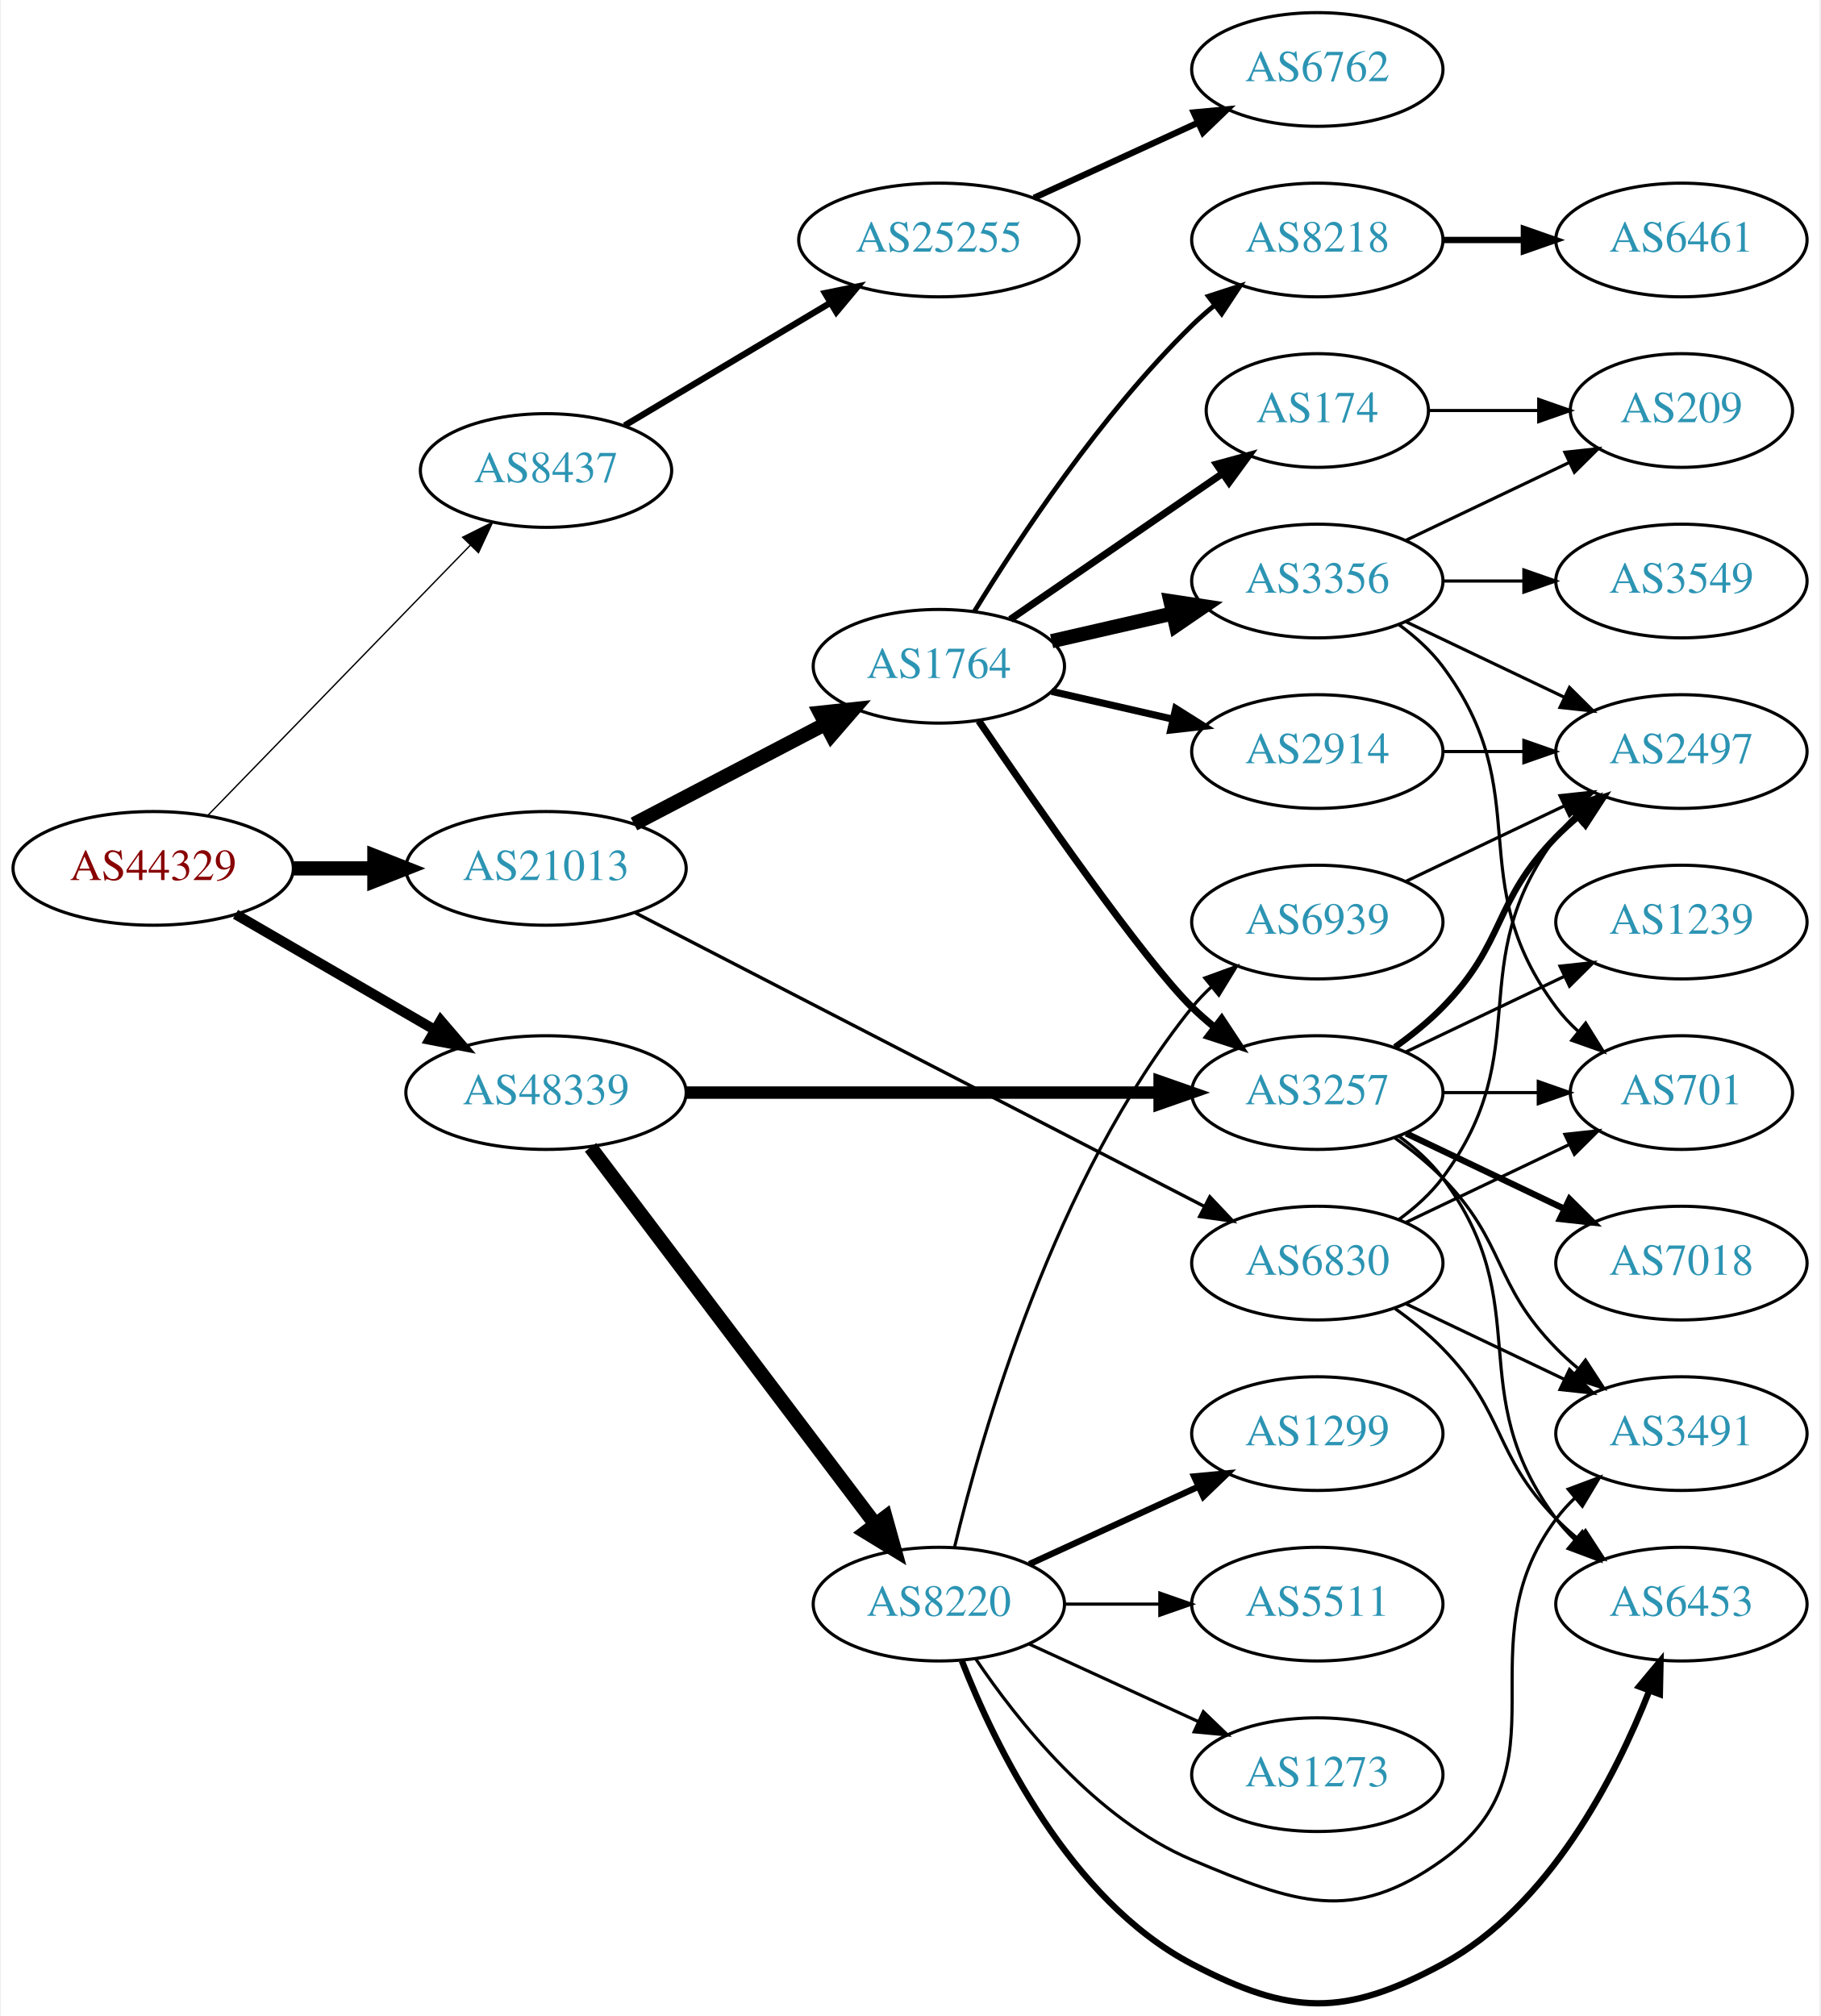
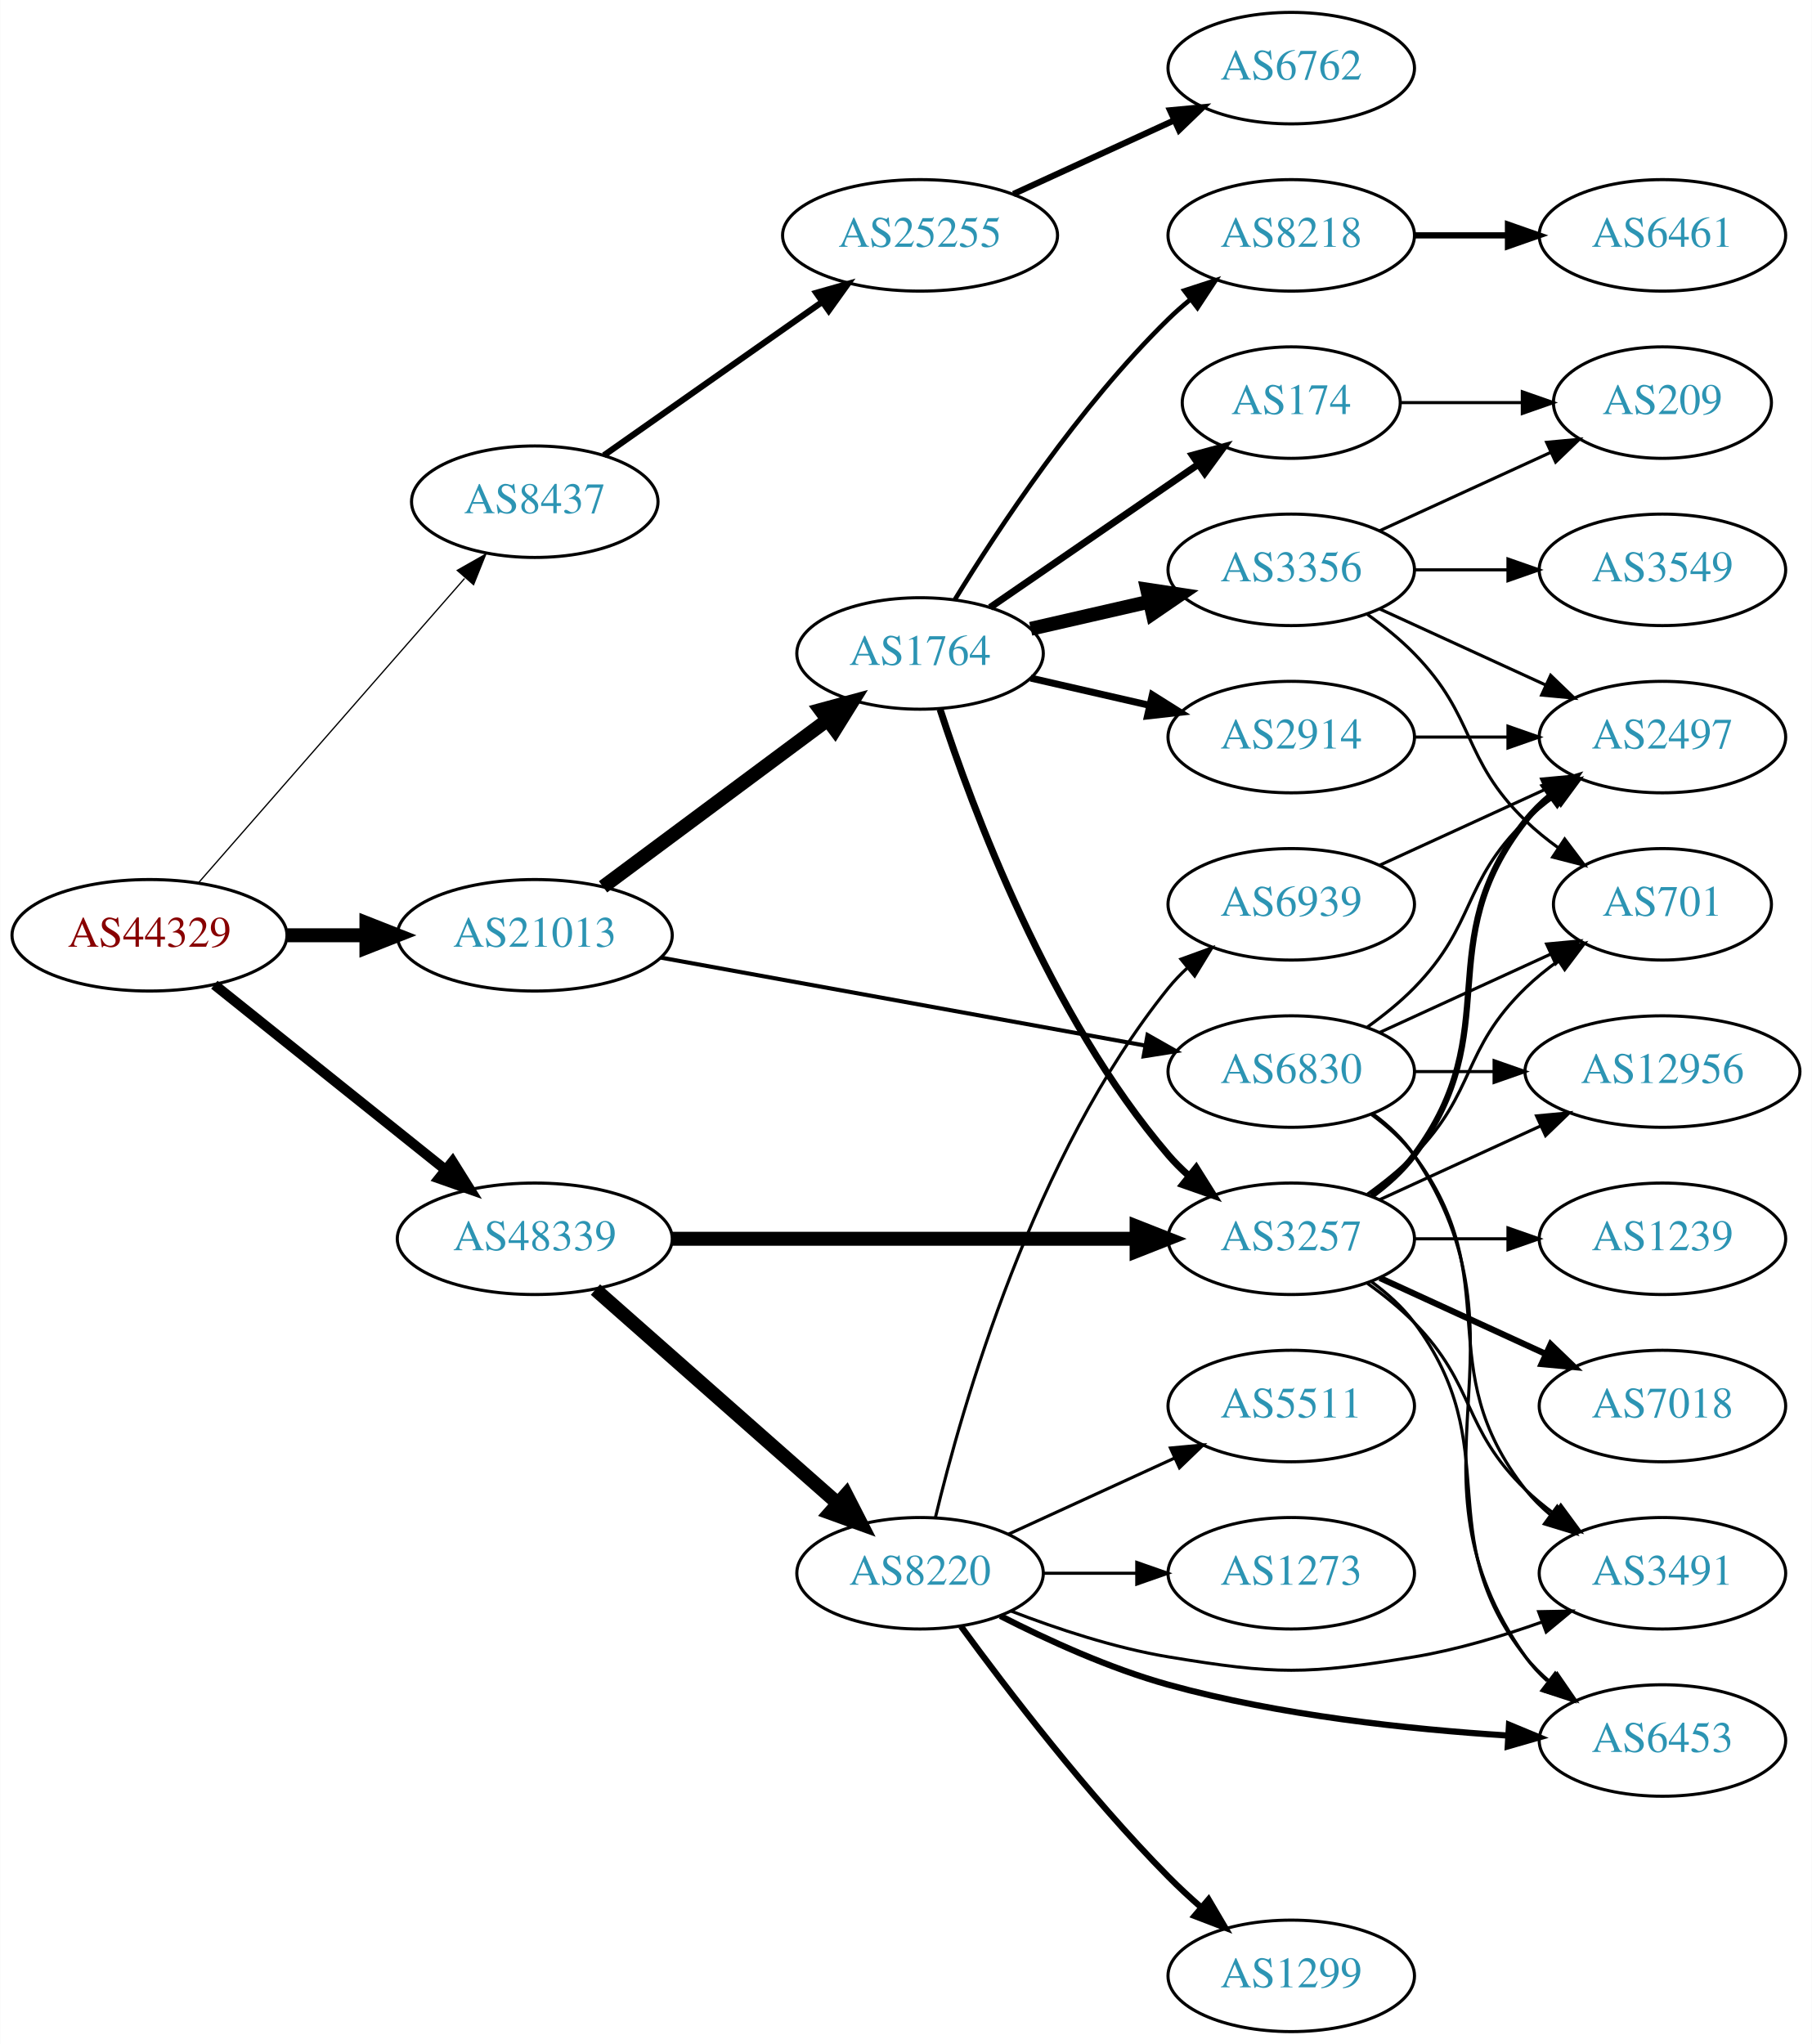
- <svg xmlns="http://www.w3.org/2000/svg" xmlns:xlink="http://www.w3.org/1999/xlink" width="576pt" height="638pt" viewBox="0.00 0.00 575.76 638.43">
-   <g id="graph0" class="graph" transform="scale(1 1) rotate(0) translate(4 634.435)">
-     <polygon fill="white" stroke="none" points="-4,4 -4,-634.435 571.762,-634.435 571.762,4 -4,4" />
+ <svg xmlns="http://www.w3.org/2000/svg" xmlns:xlink="http://www.w3.org/1999/xlink" width="585pt" height="660pt" viewBox="0.00 0.00 584.86 660.00">
+   <g id="graph0" class="graph" transform="scale(1 1) rotate(0) translate(4 656)">
+     <polygon fill="white" stroke="none" points="-4,4 -4,-656 580.862,-656 580.862,4 -4,4" />
    <g id="node1" class="node">
      <g id="a_node1">
        <a xlink:href="/asn/44329" xlink:title="AS44329 ~ NTS Netzwerk Telekom Service AG [AT]">
-           <ellipse fill="#ffffff" stroke="black" cx="44.196" cy="-359.435" rx="44.393" ry="18" />
-           <text text-anchor="middle" x="44.196" y="-355.735" font-family="Times,serif" font-size="14.00" fill="#880000">AS44329</text>
+           <ellipse fill="#ffffff" stroke="black" cx="44.196" cy="-354" rx="44.393" ry="18" />
+           <text text-anchor="middle" x="44.196" y="-350.3" font-family="Times,serif" font-size="14.00" fill="#880000">AS44329</text>
        </a>
      </g>
    </g>
    <g id="node2" class="node">
      <g id="a_node2">
        <a xlink:href="/asn/8437" xlink:title="AS8437 ~ Hutchison Drei Austria GmbH [AT]">
-           <ellipse fill="#ffffff" stroke="black" cx="168.588" cy="-485.435" rx="39.794" ry="18" />
-           <text text-anchor="middle" x="168.588" y="-481.735" font-family="Times,serif" font-size="14.00" fill="#2c94b3">AS8437</text>
+           <ellipse fill="#ffffff" stroke="black" cx="168.588" cy="-494" rx="39.794" ry="18" />
+           <text text-anchor="middle" x="168.588" y="-490.3" font-family="Times,serif" font-size="14.00" fill="#2c94b3">AS8437</text>
        </a>
      </g>
    </g>
    <g id="edge1" class="edge">
-       <path fill="none" stroke="black" stroke-width="0.429" d="M61.449,-376.166C82.781,-398.128 120.353,-436.806 144.595,-461.763" />
-       <polygon fill="black" stroke="black" stroke-width="0.429" points="142.179,-464.3 151.657,-469.034 147.2,-459.422 142.179,-464.3" />
+       <path fill="none" stroke="black" stroke-width="0.409" d="M59.959,-370.887C81.37,-395.378 121.177,-440.912 145.918,-469.213" />
+       <polygon fill="black" stroke="black" stroke-width="0.409" points="143.556,-471.828 152.773,-477.053 148.826,-467.221 143.556,-471.828" />
    </g>
    <g id="node3" class="node">
      <g id="a_node3">
        <a xlink:href="/asn/21013" xlink:title="AS21013 ~ Wels, AT [AT]">
-           <ellipse fill="#ffffff" stroke="black" cx="168.588" cy="-359.435" rx="44.393" ry="18" />
-           <text text-anchor="middle" x="168.588" y="-355.735" font-family="Times,serif" font-size="14.00" fill="#2c94b3">AS21013</text>
+           <ellipse fill="#ffffff" stroke="black" cx="168.588" cy="-354" rx="44.393" ry="18" />
+           <text text-anchor="middle" x="168.588" y="-350.3" font-family="Times,serif" font-size="14.00" fill="#2c94b3">AS21013</text>
        </a>
      </g>
    </g>
    <g id="edge2" class="edge">
-       <path fill="none" stroke="black" stroke-width="4.5" d="M88.692,-359.435C96.898,-359.435 105.569,-359.435 114.041,-359.435" />
-       <polygon fill="black" stroke="black" stroke-width="4.5" points="114.233,-363.372 124.233,-359.435 114.233,-355.497 114.233,-363.372" />
+       <path fill="none" stroke="black" stroke-width="4.5" d="M88.692,-354C96.898,-354 105.569,-354 114.041,-354" />
+       <polygon fill="black" stroke="black" stroke-width="4.5" points="114.233,-357.938 124.233,-354 114.233,-350.063 114.233,-357.938" />
    </g>
    <g id="node4" class="node">
      <g id="a_node4">
        <a xlink:href="/asn/48339" xlink:title="AS48339 ~ Raiffeisen Rechenzentrum GmbH [AT]">
-           <ellipse fill="#ffffff" stroke="black" cx="168.588" cy="-288.435" rx="44.393" ry="18" />
-           <text text-anchor="middle" x="168.588" y="-284.735" font-family="Times,serif" font-size="14.00" fill="#2c94b3">AS48339</text>
+           <ellipse fill="#ffffff" stroke="black" cx="168.588" cy="-256" rx="44.393" ry="18" />
+           <text text-anchor="middle" x="168.588" y="-252.3" font-family="Times,serif" font-size="14.00" fill="#2c94b3">AS48339</text>
        </a>
      </g>
    </g>
    <g id="edge3" class="edge">
-       <path fill="none" stroke="black" stroke-width="3.214" d="M70.259,-344.895C88.454,-334.341 113.287,-319.935 133.315,-308.316" />
-       <polygon fill="black" stroke="black" stroke-width="3.214" points="135.244,-311.244 142.138,-303.198 131.732,-305.189 135.244,-311.244" />
+       <path fill="none" stroke="black" stroke-width="3.273" d="M65.133,-338.036C85.403,-321.806 116.978,-296.524 139.719,-278.315" />
+       <polygon fill="black" stroke="black" stroke-width="3.273" points="142.042,-280.939 147.66,-271.957 137.666,-275.475 142.042,-280.939" />
    </g>
    <g id="node5" class="node">
      <g id="a_node5">
        <a xlink:href="/asn/25255" xlink:title="AS25255 ~ ==&gt; TELE2 AUSTRIA &lt;== [AT]">
-           <ellipse fill="#ffffff" stroke="black" cx="292.98" cy="-558.435" rx="44.393" ry="18" />
-           <text text-anchor="middle" x="292.98" y="-554.735" font-family="Times,serif" font-size="14.00" fill="#2c94b3">AS25255</text>
+           <ellipse fill="#ffffff" stroke="black" cx="292.98" cy="-580" rx="44.393" ry="18" />
+           <text text-anchor="middle" x="292.98" y="-576.3" font-family="Times,serif" font-size="14.00" fill="#2c94b3">AS25255</text>
        </a>
      </g>
    </g>
    <g id="edge4" class="edge">
-       <path fill="none" stroke="black" stroke-width="2" d="M193.477,-499.683C212.021,-510.743 237.954,-526.211 258.557,-538.5" />
-       <polygon fill="black" stroke="black" stroke-width="2" points="256.931,-541.605 267.313,-543.722 260.517,-535.593 256.931,-541.605" />
+       <path fill="none" stroke="black" stroke-width="2" d="M190.907,-508.98C210.376,-522.66 239.383,-543.042 261.335,-558.467" />
+       <polygon fill="black" stroke="black" stroke-width="2" points="259.471,-561.435 269.665,-564.32 263.495,-555.707 259.471,-561.435" />
    </g>
    <g id="node7" class="node">
      <g id="a_node7">
-         <a xlink:href="/asn/6830" xlink:title="AS6830 ~ LGI-UPC [AT]">
-           <ellipse fill="#ffffff" stroke="black" cx="412.823" cy="-234.435" rx="39.794" ry="18" />
-           <text text-anchor="middle" x="412.823" y="-230.735" font-family="Times,serif" font-size="14.00" fill="#2c94b3">AS6830</text>
+         <a xlink:href="/asn/1764" xlink:title="AS1764 ~ NEXTLAYER-AS [AT]">
+           <ellipse fill="#ffffff" stroke="black" cx="292.98" cy="-445" rx="39.794" ry="18" />
+           <text text-anchor="middle" x="292.98" y="-441.3" font-family="Times,serif" font-size="14.00" fill="#2c94b3">AS1764</text>
        </a>
      </g>
    </g>
    <g id="edge6" class="edge">
-       <path fill="none" stroke="black" stroke-width="1.059" d="M196.905,-345.338C241.192,-322.485 328.593,-277.384 377.183,-252.31" />
-       <polygon fill="black" stroke="black" stroke-width="1.059" points="378.791,-255.419 386.073,-247.722 375.581,-249.198 378.791,-255.419" />
+       <path fill="none" stroke="black" stroke-width="4.5" d="M190.628,-369.643C210.628,-384.513 240.872,-407 263.118,-423.541" />
+       <polygon fill="black" stroke="black" stroke-width="4.5" points="260.841,-426.754 271.215,-429.561 265.539,-420.434 260.841,-426.754" />
    </g>
    <g id="node8" class="node">
      <g id="a_node8">
-         <a xlink:href="/asn/1764" xlink:title="AS1764 ~ NEXTLAYER-AS [AT]">
-           <ellipse fill="#ffffff" stroke="black" cx="292.98" cy="-423.435" rx="39.794" ry="18" />
-           <text text-anchor="middle" x="292.98" y="-419.735" font-family="Times,serif" font-size="14.00" fill="#2c94b3">AS1764</text>
+         <a xlink:href="/asn/6830" xlink:title="AS6830 ~ LGI-UPC [AT]">
+           <ellipse fill="#ffffff" stroke="black" cx="412.823" cy="-310" rx="39.794" ry="18" />
+           <text text-anchor="middle" x="412.823" y="-306.3" font-family="Times,serif" font-size="14.00" fill="#2c94b3">AS6830</text>
        </a>
      </g>
    </g>
    <g id="edge7" class="edge">
-       <path fill="none" stroke="black" stroke-width="4.5" d="M196.448,-373.48C214.226,-382.776 237.722,-395.062 256.963,-405.124" />
-       <polygon fill="black" stroke="black" stroke-width="4.5" points="255.337,-408.717 266.023,-409.861 258.986,-401.738 255.337,-408.717" />
-     </g>
-     <g id="node17" class="node">
-       <g id="a_node17">
+       <path fill="none" stroke="black" stroke-width="1.324" d="M209.317,-346.784C252.243,-338.986 320.554,-326.578 365.789,-318.362" />
+       <polygon fill="black" stroke="black" stroke-width="1.324" points="366.422,-321.804 375.636,-316.573 365.171,-314.917 366.422,-321.804" />
+     </g>
+     <g id="node13" class="node">
+       <g id="a_node13">
        <a xlink:href="/asn/3257" xlink:title="AS3257 ~ GTT [DE]">
-           <ellipse fill="#ffffff" stroke="black" cx="412.823" cy="-288.435" rx="39.794" ry="18" />
-           <text text-anchor="middle" x="412.823" y="-284.735" font-family="Times,serif" font-size="14.00" fill="#2c94b3">AS3257</text>
-         </a>
-       </g>
-     </g>
-     <g id="edge22" class="edge">
-       <path fill="none" stroke="black" stroke-width="3.938" d="M212.895,-288.435C254.974,-288.435 318.782,-288.435 362.727,-288.435" />
-       <polygon fill="black" stroke="black" stroke-width="3.938" points="362.891,-291.935 372.891,-288.435 362.891,-284.935 362.891,-291.935" />
-     </g>
-     <g id="node21" class="node">
-       <g id="a_node21">
+           <ellipse fill="#ffffff" stroke="black" cx="412.823" cy="-256" rx="39.794" ry="18" />
+           <text text-anchor="middle" x="412.823" y="-252.3" font-family="Times,serif" font-size="14.00" fill="#2c94b3">AS3257</text>
+         </a>
+       </g>
+     </g>
+     <g id="edge24" class="edge">
+       <path fill="none" stroke="black" stroke-width="4.5" d="M212.895,-256C254.974,-256 318.782,-256 362.727,-256" />
+       <polygon fill="black" stroke="black" stroke-width="4.5" points="362.891,-259.938 372.891,-256 362.891,-252.063 362.891,-259.938" />
+     </g>
+     <g id="node22" class="node">
+       <g id="a_node22">
        <a xlink:href="/asn/8220" xlink:title="AS8220 ~ COLT [GB]">
-           <ellipse fill="#ffffff" stroke="black" cx="292.98" cy="-126.435" rx="39.794" ry="18" />
-           <text text-anchor="middle" x="292.98" y="-122.735" font-family="Times,serif" font-size="14.00" fill="#2c94b3">AS8220</text>
+           <ellipse fill="#ffffff" stroke="black" cx="292.98" cy="-148" rx="39.794" ry="18" />
+           <text text-anchor="middle" x="292.98" y="-144.3" font-family="Times,serif" font-size="14.00" fill="#2c94b3">AS8220</text>
        </a>
      </g>
    </g>
    <g id="edge23" class="edge">
-       <path fill="none" stroke="black" stroke-width="4.5" d="M182.686,-271.098C204.311,-242.475 247.582,-185.201 272.705,-151.948" />
-       <polygon fill="black" stroke="black" stroke-width="4.5" points="276.09,-153.999 278.976,-143.647 269.807,-149.252 276.09,-153.999" />
+       <path fill="none" stroke="black" stroke-width="4.5" d="M188.177,-239.597C208.994,-221.228 242.87,-191.335 266.23,-170.722" />
+       <polygon fill="black" stroke="black" stroke-width="4.5" points="269.123,-173.421 274.016,-163.852 263.912,-167.516 269.123,-173.421" />
    </g>
    <g id="node6" class="node">
      <g id="a_node6">
        <a xlink:href="/asn/6762" xlink:title="AS6762 ~ TELECOM ITALIA SPARKLE S.p.A. [IT]">
-           <ellipse fill="#ffffff" stroke="black" cx="412.823" cy="-612.435" rx="39.794" ry="18" />
-           <text text-anchor="middle" x="412.823" y="-608.735" font-family="Times,serif" font-size="14.00" fill="#2c94b3">AS6762</text>
+           <ellipse fill="#ffffff" stroke="black" cx="412.823" cy="-634" rx="39.794" ry="18" />
+           <text text-anchor="middle" x="412.823" y="-630.3" font-family="Times,serif" font-size="14.00" fill="#2c94b3">AS6762</text>
        </a>
      </g>
    </g>
    <g id="edge5" class="edge">
-       <path fill="none" stroke="black" stroke-width="2" d="M323.11,-571.783C338.721,-578.937 358.119,-587.825 374.791,-595.465" />
-       <polygon fill="black" stroke="black" stroke-width="2" points="373.694,-598.812 384.243,-599.796 376.61,-592.449 373.694,-598.812" />
+       <path fill="none" stroke="black" stroke-width="2" d="M323.11,-593.348C338.721,-600.502 358.119,-609.391 374.791,-617.03" />
+       <polygon fill="black" stroke="black" stroke-width="2" points="373.694,-620.378 384.243,-621.362 376.61,-614.014 373.694,-620.378" />
    </g>
    <g id="node9" class="node">
      <g id="a_node9">
-         <a xlink:href="/asn/701" xlink:title="AS701 ~ UUNET [US]">
-           <ellipse fill="#ffffff" stroke="black" cx="528.116" cy="-288.435" rx="35.194" ry="18" />
-           <text text-anchor="middle" x="528.116" y="-284.735" font-family="Times,serif" font-size="14.00" fill="#2c94b3">AS701</text>
+         <a xlink:href="/asn/8218" xlink:title="AS8218 ~ legacy Neotelecoms [FR]">
+           <ellipse fill="#ffffff" stroke="black" cx="412.823" cy="-580" rx="39.794" ry="18" />
+           <text text-anchor="middle" x="412.823" y="-576.3" font-family="Times,serif" font-size="14.00" fill="#2c94b3">AS8218</text>
        </a>
      </g>
    </g>
    <g id="edge8" class="edge">
-       <path fill="none" stroke="black" d="M440.959,-247.369C456.391,-254.724 475.877,-264.012 492.412,-271.893" />
-       <polygon fill="black" stroke="black" points="491.221,-275.203 501.754,-276.346 494.232,-268.884 491.221,-275.203" />
+       <path fill="none" stroke="black" stroke-width="1.5" d="M304.246,-462.44C318.055,-484.991 344.243,-524.722 373.176,-553 375.317,-555.092 377.634,-557.137 380.034,-559.106" />
+       <polygon fill="black" stroke="black" stroke-width="1.5" points="378.301,-562.185 388.375,-565.464 382.544,-556.618 378.301,-562.185" />
    </g>
    <g id="node10" class="node">
      <g id="a_node10">
-         <a xlink:href="/asn/6453" xlink:title="AS6453 ~ TATA COMMUNICATIONS (AMERICA) INC [US]">
-           <ellipse fill="#ffffff" stroke="black" cx="528.116" cy="-126.435" rx="39.794" ry="18" />
-           <text text-anchor="middle" x="528.116" y="-122.735" font-family="Times,serif" font-size="14.00" fill="#2c94b3">AS6453</text>
+         <a xlink:href="/asn/3356" xlink:title="AS3356 ~ Level 3 Parent, LLC [US]">
+           <ellipse fill="#ffffff" stroke="black" cx="412.823" cy="-472" rx="39.794" ry="18" />
+           <text text-anchor="middle" x="412.823" y="-468.3" font-family="Times,serif" font-size="14.00" fill="#2c94b3">AS3356</text>
        </a>
      </g>
    </g>
    <g id="edge9" class="edge">
-       <path fill="none" stroke="black" d="M437.417,-220.045C442.673,-216.287 448.005,-211.998 452.469,-207.435 472.642,-186.817 468.297,-174.052 488.469,-153.435 490.562,-151.296 492.846,-149.217 495.222,-147.225" />
-       <polygon fill="black" stroke="black" points="497.741,-149.703 503.522,-140.824 493.466,-144.159 497.741,-149.703" />
+       <path fill="none" stroke="black" stroke-width="4.5" d="M328.7,-452.955C340.7,-455.704 354.32,-458.825 367.013,-461.733" />
+       <polygon fill="black" stroke="black" stroke-width="4.5" points="366.318,-465.613 376.945,-464.009 368.077,-457.937 366.318,-465.613" />
    </g>
    <g id="node11" class="node">
      <g id="a_node11">
-         <a xlink:href="/asn/2497" xlink:title="AS2497 ~ Internet Initiative Japan Inc. [JP]">
-           <ellipse fill="#ffffff" stroke="black" cx="528.116" cy="-396.435" rx="39.794" ry="18" />
-           <text text-anchor="middle" x="528.116" y="-392.735" font-family="Times,serif" font-size="14.00" fill="#2c94b3">AS2497</text>
+         <a xlink:href="/asn/2914" xlink:title="AS2914 ~ NTT America, Inc. [US]">
+           <ellipse fill="#ffffff" stroke="black" cx="412.823" cy="-418" rx="39.794" ry="18" />
+           <text text-anchor="middle" x="412.823" y="-414.3" font-family="Times,serif" font-size="14.00" fill="#2c94b3">AS2914</text>
        </a>
      </g>
    </g>
    <g id="edge10" class="edge">
-       <path fill="none" stroke="black" d="M438.754,-248.316C443.83,-252.046 448.748,-256.45 452.469,-261.435 482.741,-301.976 458.198,-328.893 488.469,-369.435 490.214,-371.771 492.221,-373.98 494.385,-376.052" />
-       <polygon fill="black" stroke="black" points="492.262,-378.839 502.185,-382.553 496.744,-373.462 492.262,-378.839" />
+       <path fill="none" stroke="black" stroke-width="2.25" d="M328.7,-437.045C340.7,-434.296 354.32,-431.175 367.013,-428.267" />
+       <polygon fill="black" stroke="black" stroke-width="2.25" points="367.979,-431.636 376.945,-425.991 366.415,-424.813 367.979,-431.636" />
    </g>
    <g id="node12" class="node">
      <g id="a_node12">
+         <a xlink:href="/asn/174" xlink:title="AS174 ~ Cogent Communications [US]">
+           <ellipse fill="#ffffff" stroke="black" cx="412.823" cy="-526" rx="35.194" ry="18" />
+           <text text-anchor="middle" x="412.823" y="-522.3" font-family="Times,serif" font-size="14.00" fill="#2c94b3">AS174</text>
+         </a>
+       </g>
+     </g>
+     <g id="edge11" class="edge">
+       <path fill="none" stroke="black" stroke-width="2.25" d="M315.595,-459.857C334.432,-472.805 361.912,-491.693 382.687,-505.973" />
+       <polygon fill="black" stroke="black" stroke-width="2.25" points="380.913,-509.001 391.136,-511.781 384.878,-503.232 380.913,-509.001" />
+     </g>
+     <g id="edge12" class="edge">
+       <path fill="none" stroke="black" stroke-width="2.25" d="M299.428,-427.009C309.742,-395.184 334.604,-328.073 373.176,-283 375.122,-280.726 377.3,-278.551 379.605,-276.493" />
+       <polygon fill="black" stroke="black" stroke-width="2.25" points="382.142,-278.947 387.774,-269.973 377.775,-273.476 382.142,-278.947" />
+     </g>
+     <g id="node15" class="node">
+       <g id="a_node15">
+         <a xlink:href="/asn/701" xlink:title="AS701 ~ UUNET [US]">
+           <ellipse fill="#ffffff" stroke="black" cx="532.666" cy="-364" rx="35.194" ry="18" />
+           <text text-anchor="middle" x="532.666" y="-360.3" font-family="Times,serif" font-size="14.00" fill="#2c94b3">AS701</text>
+         </a>
+       </g>
+     </g>
+     <g id="edge14" class="edge">
+       <path fill="none" stroke="black" d="M441.452,-322.661C457.868,-330.183 478.85,-339.798 496.446,-347.861" />
+       <polygon fill="black" stroke="black" points="495.275,-351.174 505.824,-352.158 498.191,-344.811 495.275,-351.174" />
+     </g>
+     <g id="node16" class="node">
+       <g id="a_node16">
+         <a xlink:href="/asn/6453" xlink:title="AS6453 ~ TATA COMMUNICATIONS (AMERICA) INC [US]">
+           <ellipse fill="#ffffff" stroke="black" cx="532.666" cy="-94" rx="39.794" ry="18" />
+           <text text-anchor="middle" x="532.666" y="-90.3" font-family="Times,serif" font-size="14.00" fill="#2c94b3">AS6453</text>
+         </a>
+       </g>
+     </g>
+     <g id="edge15" class="edge">
+       <path fill="none" stroke="black" d="M439.142,-296.393C444.198,-292.649 449.01,-288.169 452.469,-283 493.494,-221.706 445.89,-181.225 488.469,-121 490.461,-118.184 492.848,-115.599 495.464,-113.24" />
+       <polygon fill="black" stroke="black" points="498.016,-115.694 503.832,-106.838 493.763,-110.135 498.016,-115.694" />
+     </g>
+     <g id="node17" class="node">
+       <g id="a_node17">
+         <a xlink:href="/asn/2497" xlink:title="AS2497 ~ Internet Initiative Japan Inc. [JP]">
+           <ellipse fill="#ffffff" stroke="black" cx="532.666" cy="-418" rx="39.794" ry="18" />
+           <text text-anchor="middle" x="532.666" y="-414.3" font-family="Times,serif" font-size="14.00" fill="#2c94b3">AS2497</text>
+         </a>
+       </g>
+     </g>
+     <g id="edge16" class="edge">
+       <path fill="none" stroke="black" d="M437.417,-324.389C442.673,-328.148 448.005,-332.437 452.469,-337 472.642,-357.617 467.776,-370.906 488.469,-391 491.315,-393.763 494.488,-396.386 497.789,-398.834" />
+       <polygon fill="black" stroke="black" points="495.905,-401.786 506.136,-404.538 499.854,-396.006 495.905,-401.786" />
+     </g>
+     <g id="node18" class="node">
+       <g id="a_node18">
        <a xlink:href="/asn/3491" xlink:title="AS3491 ~ PCCW Global, Inc. [US]">
-           <ellipse fill="#ffffff" stroke="black" cx="528.116" cy="-180.435" rx="39.794" ry="18" />
-           <text text-anchor="middle" x="528.116" y="-176.735" font-family="Times,serif" font-size="14.00" fill="#2c94b3">AS3491</text>
-         </a>
-       </g>
-     </g>
-     <g id="edge11" class="edge">
-       <path fill="none" stroke="black" d="M440.959,-221.5C455.953,-214.353 474.774,-205.383 490.998,-197.65" />
-       <polygon fill="black" stroke="black" points="492.68,-200.725 500.201,-193.263 489.668,-194.407 492.68,-200.725" />
-     </g>
-     <g id="node13" class="node">
-       <g id="a_node13">
-         <a xlink:href="/asn/8218" xlink:title="AS8218 ~ legacy Neotelecoms [FR]">
-           <ellipse fill="#ffffff" stroke="black" cx="412.823" cy="-558.435" rx="39.794" ry="18" />
-           <text text-anchor="middle" x="412.823" y="-554.735" font-family="Times,serif" font-size="14.00" fill="#2c94b3">AS8218</text>
-         </a>
-       </g>
-     </g>
-     <g id="edge12" class="edge">
-       <path fill="none" stroke="black" stroke-width="1.5" d="M304.246,-440.874C318.055,-463.426 344.243,-503.157 373.176,-531.435 375.317,-533.526 377.634,-535.571 380.034,-537.54" />
-       <polygon fill="black" stroke="black" stroke-width="1.5" points="378.301,-540.62 388.375,-543.899 382.544,-535.053 378.301,-540.62" />
+           <ellipse fill="#ffffff" stroke="black" cx="532.666" cy="-148" rx="39.794" ry="18" />
+           <text text-anchor="middle" x="532.666" y="-144.3" font-family="Times,serif" font-size="14.00" fill="#2c94b3">AS3491</text>
+         </a>
+       </g>
+     </g>
+     <g id="edge17" class="edge">
+       <path fill="none" stroke="black" d="M438.754,-296.118C443.83,-292.389 448.748,-287.984 452.469,-283 482.741,-242.458 457.171,-214.754 488.469,-175 490.794,-172.047 493.538,-169.33 496.497,-166.853" />
+       <polygon fill="black" stroke="black" points="498.69,-169.585 504.694,-160.855 494.557,-163.936 498.69,-169.585" />
+     </g>
+     <g id="node19" class="node">
+       <g id="a_node19">
+         <a xlink:href="/asn/12956" xlink:title="AS12956 ~ TELXIUS [ES]">
+           <ellipse fill="#ffffff" stroke="black" cx="532.666" cy="-310" rx="44.393" ry="18" />
+           <text text-anchor="middle" x="532.666" y="-306.3" font-family="Times,serif" font-size="14.00" fill="#2c94b3">AS12956</text>
+         </a>
+       </g>
+     </g>
+     <g id="edge18" class="edge">
+       <path fill="none" stroke="black" d="M452.736,-310C460.838,-310 469.513,-310 478.04,-310" />
+       <polygon fill="black" stroke="black" points="478.317,-313.5 488.317,-310 478.317,-306.5 478.317,-313.5" />
    </g>
    <g id="node14" class="node">
      <g id="a_node14">
-         <a xlink:href="/asn/174" xlink:title="AS174 ~ Cogent Communications [US]">
-           <ellipse fill="#ffffff" stroke="black" cx="412.823" cy="-504.435" rx="35.194" ry="18" />
-           <text text-anchor="middle" x="412.823" y="-500.735" font-family="Times,serif" font-size="14.00" fill="#2c94b3">AS174</text>
+         <a xlink:href="/asn/6461" xlink:title="AS6461 ~ Zayo Bandwidth [US]">
+           <ellipse fill="#ffffff" stroke="black" cx="532.666" cy="-580" rx="39.794" ry="18" />
+           <text text-anchor="middle" x="532.666" y="-576.3" font-family="Times,serif" font-size="14.00" fill="#2c94b3">AS6461</text>
        </a>
      </g>
    </g>
    <g id="edge13" class="edge">
-       <path fill="none" stroke="black" stroke-width="2.25" d="M315.595,-438.291C334.432,-451.239 361.912,-470.128 382.687,-484.408" />
-       <polygon fill="black" stroke="black" stroke-width="2.25" points="380.913,-487.435 391.136,-490.215 384.878,-481.666 380.913,-487.435" />
-     </g>
-     <g id="node15" class="node">
-       <g id="a_node15">
-         <a xlink:href="/asn/3356" xlink:title="AS3356 ~ Level 3 Parent, LLC [US]">
-           <ellipse fill="#ffffff" stroke="black" cx="412.823" cy="-450.435" rx="39.794" ry="18" />
-           <text text-anchor="middle" x="412.823" y="-446.735" font-family="Times,serif" font-size="14.00" fill="#2c94b3">AS3356</text>
-         </a>
-       </g>
-     </g>
-     <g id="edge14" class="edge">
-       <path fill="none" stroke="black" stroke-width="4.5" d="M328.7,-431.389C340.7,-434.139 354.32,-437.26 367.013,-440.168" />
-       <polygon fill="black" stroke="black" stroke-width="4.5" points="366.318,-444.048 376.945,-442.443 368.077,-436.372 366.318,-444.048" />
-     </g>
-     <g id="node16" class="node">
-       <g id="a_node16">
-         <a xlink:href="/asn/2914" xlink:title="AS2914 ~ NTT America, Inc. [US]">
-           <ellipse fill="#ffffff" stroke="black" cx="412.823" cy="-396.435" rx="39.794" ry="18" />
-           <text text-anchor="middle" x="412.823" y="-392.735" font-family="Times,serif" font-size="14.00" fill="#2c94b3">AS2914</text>
-         </a>
-       </g>
-     </g>
-     <g id="edge15" class="edge">
-       <path fill="none" stroke="black" stroke-width="2.25" d="M328.7,-415.48C340.7,-412.73 354.32,-409.609 367.013,-406.701" />
-       <polygon fill="black" stroke="black" stroke-width="2.25" points="367.979,-410.071 376.945,-404.426 366.415,-403.248 367.979,-410.071" />
-     </g>
-     <g id="edge16" class="edge">
-       <path fill="none" stroke="black" stroke-width="2.25" d="M305.62,-406.159C323.659,-379.638 357.879,-330.386 373.176,-315.435 375.317,-313.343 377.634,-311.298 380.034,-309.329" />
-       <polygon fill="black" stroke="black" stroke-width="2.25" points="382.544,-311.816 388.375,-302.97 378.301,-306.249 382.544,-311.816" />
-     </g>
-     <g id="node18" class="node">
-       <g id="a_node18">
-         <a xlink:href="/asn/6461" xlink:title="AS6461 ~ Zayo Bandwidth [US]">
-           <ellipse fill="#ffffff" stroke="black" cx="528.116" cy="-558.435" rx="39.794" ry="18" />
-           <text text-anchor="middle" x="528.116" y="-554.735" font-family="Times,serif" font-size="14.00" fill="#2c94b3">AS6461</text>
-         </a>
-       </g>
-     </g>
-     <g id="edge17" class="edge">
-       <path fill="none" stroke="black" stroke-width="2" d="M452.495,-558.435C460.698,-558.435 469.462,-558.435 477.994,-558.435" />
-       <polygon fill="black" stroke="black" stroke-width="2" points="478.233,-561.935 488.233,-558.435 478.233,-554.935 478.233,-561.935" />
+       <path fill="none" stroke="black" stroke-width="2" d="M452.736,-580C462.289,-580 472.639,-580 482.601,-580" />
+       <polygon fill="black" stroke="black" stroke-width="2" points="482.794,-583.5 492.794,-580 482.794,-576.5 482.794,-583.5" />
+     </g>
+     <g id="edge21" class="edge">
+       <path fill="none" stroke="black" d="M437.417,-457.611C442.673,-453.852 448.005,-449.563 452.469,-445 472.642,-424.383 467.776,-411.094 488.469,-391 491.697,-387.866 495.348,-384.911 499.126,-382.188" />
+       <polygon fill="black" stroke="black" points="501.105,-385.075 507.486,-376.617 497.224,-379.25 501.105,-385.075" />
+     </g>
+     <g id="edge20" class="edge">
+       <path fill="none" stroke="black" d="M441.452,-459.339C457.409,-452.027 477.679,-442.739 494.962,-434.819" />
+       <polygon fill="black" stroke="black" points="496.577,-437.929 504.21,-430.581 493.661,-431.565 496.577,-437.929" />
    </g>
    <g id="node20" class="node">
      <g id="a_node20">
+         <a xlink:href="/asn/3549" xlink:title="AS3549 ~ Level 3 Parent, LLC [US]">
+           <ellipse fill="#ffffff" stroke="black" cx="532.666" cy="-472" rx="39.794" ry="18" />
+           <text text-anchor="middle" x="532.666" y="-468.3" font-family="Times,serif" font-size="14.00" fill="#2c94b3">AS3549</text>
+         </a>
+       </g>
+     </g>
+     <g id="edge19" class="edge">
+       <path fill="none" stroke="black" d="M452.736,-472C462.289,-472 472.639,-472 482.601,-472" />
+       <polygon fill="black" stroke="black" points="482.794,-475.5 492.794,-472 482.794,-468.5 482.794,-475.5" />
+     </g>
+     <g id="node21" class="node">
+       <g id="a_node21">
        <a xlink:href="/asn/209" xlink:title="AS209 ~ CenturyLink Communications, LLC [US]">
-           <ellipse fill="#ffffff" stroke="black" cx="528.116" cy="-504.435" rx="35.194" ry="18" />
-           <text text-anchor="middle" x="528.116" y="-500.735" font-family="Times,serif" font-size="14.00" fill="#2c94b3">AS209</text>
-         </a>
-       </g>
+           <ellipse fill="#ffffff" stroke="black" cx="532.666" cy="-526" rx="35.194" ry="18" />
+           <text text-anchor="middle" x="532.666" y="-522.3" font-family="Times,serif" font-size="14.00" fill="#2c94b3">AS209</text>
+         </a>
+       </g>
+     </g>
+     <g id="edge22" class="edge">
+       <path fill="none" stroke="black" d="M441.452,-484.661C457.868,-492.183 478.85,-501.798 496.446,-509.861" />
+       <polygon fill="black" stroke="black" points="495.275,-513.174 505.824,-514.158 498.191,-506.811 495.275,-513.174" />
+     </g>
+     <g id="edge39" class="edge">
+       <path fill="none" stroke="black" d="M452.736,-418C462.289,-418 472.639,-418 482.601,-418" />
+       <polygon fill="black" stroke="black" points="482.794,-421.5 492.794,-418 482.794,-414.5 482.794,-421.5" />
+     </g>
+     <g id="edge38" class="edge">
+       <path fill="none" stroke="black" d="M448.225,-526C460.447,-526 474.382,-526 487.317,-526" />
+       <polygon fill="black" stroke="black" points="487.425,-529.5 497.425,-526 487.425,-522.5 487.425,-529.5" />
+     </g>
+     <g id="edge32" class="edge">
+       <path fill="none" stroke="black" d="M437.417,-270.389C442.673,-274.148 448.005,-278.437 452.469,-283 472.642,-303.617 467.776,-316.906 488.469,-337 491.697,-340.134 495.348,-343.089 499.126,-345.812" />
+       <polygon fill="black" stroke="black" points="497.224,-348.75 507.486,-351.383 501.105,-342.925 497.224,-348.75" />
+     </g>
+     <g id="edge34" class="edge">
+       <path fill="none" stroke="black" d="M438.754,-242.118C443.83,-238.389 448.748,-233.984 452.469,-229 482.741,-188.458 457.171,-160.754 488.469,-121 490.794,-118.047 493.538,-115.33 496.497,-112.853" />
+       <polygon fill="black" stroke="black" points="498.69,-115.585 504.694,-106.855 494.557,-109.936 498.69,-115.585" />
+     </g>
+     <g id="edge36" class="edge">
+       <path fill="none" stroke="black" stroke-width="2" d="M438.754,-269.882C443.83,-273.611 448.748,-278.016 452.469,-283 482.741,-323.542 457.171,-351.246 488.469,-391 490.794,-393.953 493.538,-396.67 496.497,-399.147" />
+       <polygon fill="black" stroke="black" stroke-width="2" points="494.557,-402.064 504.694,-405.145 498.69,-396.415 494.557,-402.064" />
+     </g>
+     <g id="edge33" class="edge">
+       <path fill="none" stroke="black" d="M437.417,-241.611C442.673,-237.852 448.005,-233.563 452.469,-229 472.642,-208.383 467.776,-195.094 488.469,-175 491.315,-172.237 494.488,-169.614 497.789,-167.166" />
+       <polygon fill="black" stroke="black" points="499.854,-169.994 506.136,-161.462 495.905,-164.214 499.854,-169.994" />
    </g>
    <g id="edge37" class="edge">
-       <path fill="none" stroke="black" d="M448.122,-504.435C458.992,-504.435 471.17,-504.435 482.647,-504.435" />
-       <polygon fill="black" stroke="black" points="482.933,-507.935 492.933,-504.435 482.933,-500.935 482.933,-507.935" />
-     </g>
-     <g id="edge19" class="edge">
-       <path fill="none" stroke="black" d="M438.754,-436.553C443.83,-432.823 448.748,-428.419 452.469,-423.435 482.741,-382.893 458.198,-355.976 488.469,-315.435 490.477,-312.746 492.833,-310.226 495.374,-307.889" />
-       <polygon fill="black" stroke="black" points="497.789,-310.439 503.39,-301.445 493.403,-304.983 497.789,-310.439" />
-     </g>
-     <g id="edge20" class="edge">
-       <path fill="none" stroke="black" d="M440.959,-437.5C455.953,-430.353 474.774,-421.383 490.998,-413.65" />
-       <polygon fill="black" stroke="black" points="492.68,-416.725 500.201,-409.263 489.668,-410.407 492.68,-416.725" />
-     </g>
-     <g id="node19" class="node">
-       <g id="a_node19">
-         <a xlink:href="/asn/3549" xlink:title="AS3549 ~ Level 3 Parent, LLC [US]">
-           <ellipse fill="#ffffff" stroke="black" cx="528.116" cy="-450.435" rx="39.794" ry="18" />
-           <text text-anchor="middle" x="528.116" y="-446.735" font-family="Times,serif" font-size="14.00" fill="#2c94b3">AS3549</text>
-         </a>
-       </g>
-     </g>
-     <g id="edge18" class="edge">
-       <path fill="none" stroke="black" d="M452.495,-450.435C460.698,-450.435 469.462,-450.435 477.994,-450.435" />
-       <polygon fill="black" stroke="black" points="478.233,-453.935 488.233,-450.435 478.233,-446.935 478.233,-453.935" />
-     </g>
-     <g id="edge21" class="edge">
-       <path fill="none" stroke="black" d="M440.959,-463.369C456.391,-470.724 475.877,-480.012 492.412,-487.893" />
-       <polygon fill="black" stroke="black" points="491.221,-491.203 501.754,-492.346 494.232,-484.884 491.221,-491.203" />
-     </g>
-     <g id="edge36" class="edge">
-       <path fill="none" stroke="black" d="M452.495,-396.435C460.698,-396.435 469.462,-396.435 477.994,-396.435" />
-       <polygon fill="black" stroke="black" points="478.233,-399.935 488.233,-396.435 478.233,-392.935 478.233,-399.935" />
-     </g>
-     <g id="edge28" class="edge">
-       <path fill="none" stroke="black" d="M452.495,-288.435C462.201,-288.435 472.691,-288.435 482.654,-288.435" />
-       <polygon fill="black" stroke="black" points="482.79,-291.935 492.79,-288.435 482.79,-284.935 482.79,-291.935" />
-     </g>
-     <g id="edge26" class="edge">
-       <path fill="none" stroke="black" d="M438.754,-274.553C443.83,-270.823 448.748,-266.419 452.469,-261.435 482.741,-220.893 458.198,-193.976 488.469,-153.435 490.214,-151.098 492.221,-148.889 494.385,-146.817" />
-       <polygon fill="black" stroke="black" points="496.744,-149.407 502.185,-140.316 492.262,-144.03 496.744,-149.407" />
-     </g>
-     <g id="edge24" class="edge">
-       <path fill="none" stroke="black" stroke-width="2" d="M437.417,-302.824C442.673,-306.582 448.005,-310.871 452.469,-315.435 472.642,-336.052 468.297,-348.817 488.469,-369.435 490.562,-371.574 492.846,-373.652 495.222,-375.644" />
-       <polygon fill="black" stroke="black" stroke-width="2" points="493.466,-378.71 503.522,-382.045 497.741,-373.167 493.466,-378.71" />
+       <path fill="none" stroke="black" d="M441.452,-268.661C456.95,-275.762 476.516,-284.728 493.463,-292.494" />
+       <polygon fill="black" stroke="black" points="492.016,-295.681 502.565,-296.665 494.933,-289.317 492.016,-295.681" />
+     </g>
+     <g id="node27" class="node">
+       <g id="a_node27">
+         <a xlink:href="/asn/1239" xlink:title="AS1239 ~ Sprint [US]">
+           <ellipse fill="#ffffff" stroke="black" cx="532.666" cy="-256" rx="39.794" ry="18" />
+           <text text-anchor="middle" x="532.666" y="-252.3" font-family="Times,serif" font-size="14.00" fill="#2c94b3">AS1239</text>
+         </a>
+       </g>
+     </g>
+     <g id="edge31" class="edge">
+       <path fill="none" stroke="black" d="M452.736,-256C462.289,-256 472.639,-256 482.601,-256" />
+       <polygon fill="black" stroke="black" points="482.794,-259.5 492.794,-256 482.794,-252.5 482.794,-259.5" />
+     </g>
+     <g id="node28" class="node">
+       <g id="a_node28">
+         <a xlink:href="/asn/7018" xlink:title="AS7018 ~ AT&amp;T Services, Inc. [US]">
+           <ellipse fill="#ffffff" stroke="black" cx="532.666" cy="-202" rx="39.794" ry="18" />
+           <text text-anchor="middle" x="532.666" y="-198.3" font-family="Times,serif" font-size="14.00" fill="#2c94b3">AS7018</text>
+         </a>
+       </g>
+     </g>
+     <g id="edge35" class="edge">
+       <path fill="none" stroke="black" stroke-width="2" d="M441.452,-243.339C457.409,-236.027 477.679,-226.739 494.962,-218.819" />
+       <polygon fill="black" stroke="black" stroke-width="2" points="496.577,-221.929 504.21,-214.581 493.661,-215.565 496.577,-221.929" />
    </g>
    <g id="edge27" class="edge">
-       <path fill="none" stroke="black" d="M437.417,-274.045C442.673,-270.287 448.005,-265.998 452.469,-261.435 472.642,-240.817 468.297,-228.052 488.469,-207.435 490.562,-205.296 492.846,-203.217 495.222,-201.225" />
-       <polygon fill="black" stroke="black" points="497.741,-203.703 503.522,-194.824 493.466,-198.159 497.741,-203.703" />
-     </g>
-     <g id="node22" class="node">
-       <g id="a_node22">
-         <a xlink:href="/asn/1239" xlink:title="AS1239 ~ Sprint [US]">
-           <ellipse fill="#ffffff" stroke="black" cx="528.116" cy="-342.435" rx="39.794" ry="18" />
-           <text text-anchor="middle" x="528.116" y="-338.735" font-family="Times,serif" font-size="14.00" fill="#2c94b3">AS1239</text>
-         </a>
-       </g>
-     </g>
-     <g id="edge25" class="edge">
-       <path fill="none" stroke="black" d="M440.959,-301.369C455.953,-308.516 474.774,-317.486 490.998,-325.219" />
-       <polygon fill="black" stroke="black" points="489.668,-328.462 500.201,-329.606 492.68,-322.144 489.668,-328.462" />
+       <path fill="none" stroke="black" stroke-width="2" d="M318.898,-134.226C334.126,-126.436 354.253,-117.235 373.176,-112 409.026,-102.084 450.886,-97.618 482.581,-95.613" />
+       <polygon fill="black" stroke="black" stroke-width="2" points="483.132,-99.087 492.916,-95.023 482.733,-92.099 483.132,-99.087" />
+     </g>
+     <g id="edge30" class="edge">
+       <path fill="none" stroke="black" d="M322.357,-135.792C337.195,-130.064 355.836,-123.875 373.176,-121 407.943,-115.236 417.703,-115.236 452.469,-121 466.287,-123.291 480.931,-127.686 493.819,-132.276" />
+       <polygon fill="black" stroke="black" points="492.696,-135.592 503.289,-135.792 495.133,-129.03 492.696,-135.592" />
    </g>
    <g id="node23" class="node">
      <g id="a_node23">
-         <a xlink:href="/asn/7018" xlink:title="AS7018 ~ AT&amp;T Services, Inc. [US]">
-           <ellipse fill="#ffffff" stroke="black" cx="528.116" cy="-234.435" rx="39.794" ry="18" />
-           <text text-anchor="middle" x="528.116" y="-230.735" font-family="Times,serif" font-size="14.00" fill="#2c94b3">AS7018</text>
-         </a>
-       </g>
-     </g>
-     <g id="edge29" class="edge">
-       <path fill="none" stroke="black" stroke-width="2" d="M440.959,-275.5C455.953,-268.353 474.774,-259.383 490.998,-251.65" />
-       <polygon fill="black" stroke="black" stroke-width="2" points="492.68,-254.725 500.201,-247.263 489.668,-248.407 492.68,-254.725" />
-     </g>
-     <g id="edge30" class="edge">
-       <path fill="none" stroke="black" stroke-width="2" d="M300.264,-108.46C310.678,-81.804 334.31,-32.759 373.176,-12.434 404.406,3.896 421.467,4.323 452.469,-12.434 486.204,-30.668 507.145,-71.516 517.97,-99.03" />
-       <polygon fill="black" stroke="black" stroke-width="2" points="514.728,-100.353 521.505,-108.497 521.285,-97.904 514.728,-100.353" />
-     </g>
-     <g id="edge33" class="edge">
-       <path fill="none" stroke="black" d="M304.589,-109.195C317.84,-89.498 342.541,-58.327 373.176,-45.434 405.659,-31.765 423.88,-24.829 452.469,-45.434 493.515,-75.019 458.198,-112.893 488.469,-153.435 490.214,-155.771 492.221,-157.98 494.385,-160.052" />
-       <polygon fill="black" stroke="black" points="492.262,-162.839 502.185,-166.553 496.744,-157.462 492.262,-162.839" />
+         <a xlink:href="/asn/1299" xlink:title="AS1299 ~ Telia Carrier [EU]">
+           <ellipse fill="#ffffff" stroke="black" cx="412.823" cy="-18" rx="39.794" ry="18" />
+           <text text-anchor="middle" x="412.823" y="-14.3" font-family="Times,serif" font-size="14.00" fill="#2c94b3">AS1299</text>
+         </a>
+       </g>
+     </g>
+     <g id="edge25" class="edge">
+       <path fill="none" stroke="black" stroke-width="2" d="M306.2,-130.849C321.001,-110.582 347.192,-76.296 373.176,-50 376.433,-46.704 380.005,-43.397 383.62,-40.225" />
+       <polygon fill="black" stroke="black" stroke-width="2" points="386.128,-42.687 391.498,-33.554 381.605,-37.345 386.128,-42.687" />
    </g>
    <g id="node24" class="node">
      <g id="a_node24">
-         <a xlink:href="/asn/1299" xlink:title="AS1299 ~ Telia Carrier [EU]">
-           <ellipse fill="#ffffff" stroke="black" cx="412.823" cy="-180.435" rx="39.794" ry="18" />
-           <text text-anchor="middle" x="412.823" y="-176.735" font-family="Times,serif" font-size="14.00" fill="#2c94b3">AS1299</text>
-         </a>
-       </g>
-     </g>
-     <g id="edge31" class="edge">
-       <path fill="none" stroke="black" stroke-width="2" d="M321.609,-139.095C337.566,-146.407 357.837,-155.696 375.119,-163.616" />
-       <polygon fill="black" stroke="black" stroke-width="2" points="373.818,-166.869 384.367,-167.853 376.734,-160.506 373.818,-166.869" />
+         <a xlink:href="/asn/5511" xlink:title="AS5511 ~ Orange S.A. [FR]">
+           <ellipse fill="#ffffff" stroke="black" cx="412.823" cy="-202" rx="39.794" ry="18" />
+           <text text-anchor="middle" x="412.823" y="-198.3" font-family="Times,serif" font-size="14.00" fill="#2c94b3">AS5511</text>
+         </a>
+       </g>
+     </g>
+     <g id="edge26" class="edge">
+       <path fill="none" stroke="black" d="M321.609,-160.661C337.566,-167.973 357.837,-177.261 375.119,-185.181" />
+       <polygon fill="black" stroke="black" points="373.818,-188.435 384.367,-189.419 376.734,-182.071 373.818,-188.435" />
    </g>
    <g id="node25" class="node">
      <g id="a_node25">
-         <a xlink:href="/asn/5511" xlink:title="AS5511 ~ Orange S.A. [FR]">
-           <ellipse fill="#ffffff" stroke="black" cx="412.823" cy="-126.435" rx="39.794" ry="18" />
-           <text text-anchor="middle" x="412.823" y="-122.735" font-family="Times,serif" font-size="14.00" fill="#2c94b3">AS5511</text>
-         </a>
-       </g>
-     </g>
-     <g id="edge32" class="edge">
-       <path fill="none" stroke="black" d="M332.893,-126.435C342.446,-126.435 352.796,-126.435 362.759,-126.435" />
-       <polygon fill="black" stroke="black" points="362.951,-129.935 372.951,-126.435 362.951,-122.935 362.951,-129.935" />
+         <a xlink:href="/asn/1273" xlink:title="AS1273 ~ Vodafone Group PLC [EU]">
+           <ellipse fill="#ffffff" stroke="black" cx="412.823" cy="-148" rx="39.794" ry="18" />
+           <text text-anchor="middle" x="412.823" y="-144.3" font-family="Times,serif" font-size="14.00" fill="#2c94b3">AS1273</text>
+         </a>
+       </g>
+     </g>
+     <g id="edge28" class="edge">
+       <path fill="none" stroke="black" d="M332.893,-148C342.446,-148 352.796,-148 362.759,-148" />
+       <polygon fill="black" stroke="black" points="362.951,-151.5 372.951,-148 362.951,-144.5 362.951,-151.5" />
    </g>
    <g id="node26" class="node">
      <g id="a_node26">
        <a xlink:href="/asn/6939" xlink:title="AS6939 ~ Hurricane Electric LLC [US]">
-           <ellipse fill="#ffffff" stroke="black" cx="412.823" cy="-342.435" rx="39.794" ry="18" />
-           <text text-anchor="middle" x="412.823" y="-338.735" font-family="Times,serif" font-size="14.00" fill="#2c94b3">AS6939</text>
-         </a>
-       </g>
-     </g>
-     <g id="edge34" class="edge">
-       <path fill="none" stroke="black" d="M297.907,-144.317C306.465,-180.043 329.614,-261.442 373.176,-315.435 375.007,-317.704 377.077,-319.864 379.284,-321.903" />
-       <polygon fill="black" stroke="black" points="377.207,-324.725 387.166,-328.341 381.635,-319.304 377.207,-324.725" />
-     </g>
-     <g id="node27" class="node">
-       <g id="a_node27">
-         <a xlink:href="/asn/1273" xlink:title="AS1273 ~ Vodafone Group PLC [EU]">
-           <ellipse fill="#ffffff" stroke="black" cx="412.823" cy="-72.434" rx="39.794" ry="18" />
-           <text text-anchor="middle" x="412.823" y="-68.734" font-family="Times,serif" font-size="14.00" fill="#2c94b3">AS1273</text>
-         </a>
-       </g>
-     </g>
-     <g id="edge35" class="edge">
-       <path fill="none" stroke="black" d="M321.609,-113.774C337.566,-106.462 357.837,-97.173 375.119,-89.254" />
-       <polygon fill="black" stroke="black" points="376.734,-92.364 384.367,-85.016 373.818,-86 376.734,-92.364" />
-     </g>
-     <g id="edge38" class="edge">
-       <path fill="none" stroke="black" d="M440.959,-355.369C455.953,-362.516 474.774,-371.486 490.998,-379.219" />
-       <polygon fill="black" stroke="black" points="489.668,-382.462 500.201,-383.606 492.68,-376.144 489.668,-382.462" />
+           <ellipse fill="#ffffff" stroke="black" cx="412.823" cy="-364" rx="39.794" ry="18" />
+           <text text-anchor="middle" x="412.823" y="-360.3" font-family="Times,serif" font-size="14.00" fill="#2c94b3">AS6939</text>
+         </a>
+       </g>
+     </g>
+     <g id="edge29" class="edge">
+       <path fill="none" stroke="black" d="M297.907,-165.882C306.465,-201.609 329.614,-283.008 373.176,-337 375.007,-339.269 377.077,-341.43 379.284,-343.468" />
+       <polygon fill="black" stroke="black" points="377.207,-346.291 387.166,-349.906 381.635,-340.869 377.207,-346.291" />
+     </g>
+     <g id="edge40" class="edge">
+       <path fill="none" stroke="black" d="M441.452,-376.661C457.409,-383.973 477.679,-393.261 494.962,-401.181" />
+       <polygon fill="black" stroke="black" points="493.661,-404.435 504.21,-405.419 496.577,-398.071 493.661,-404.435" />
    </g>
  </g>
</svg>
